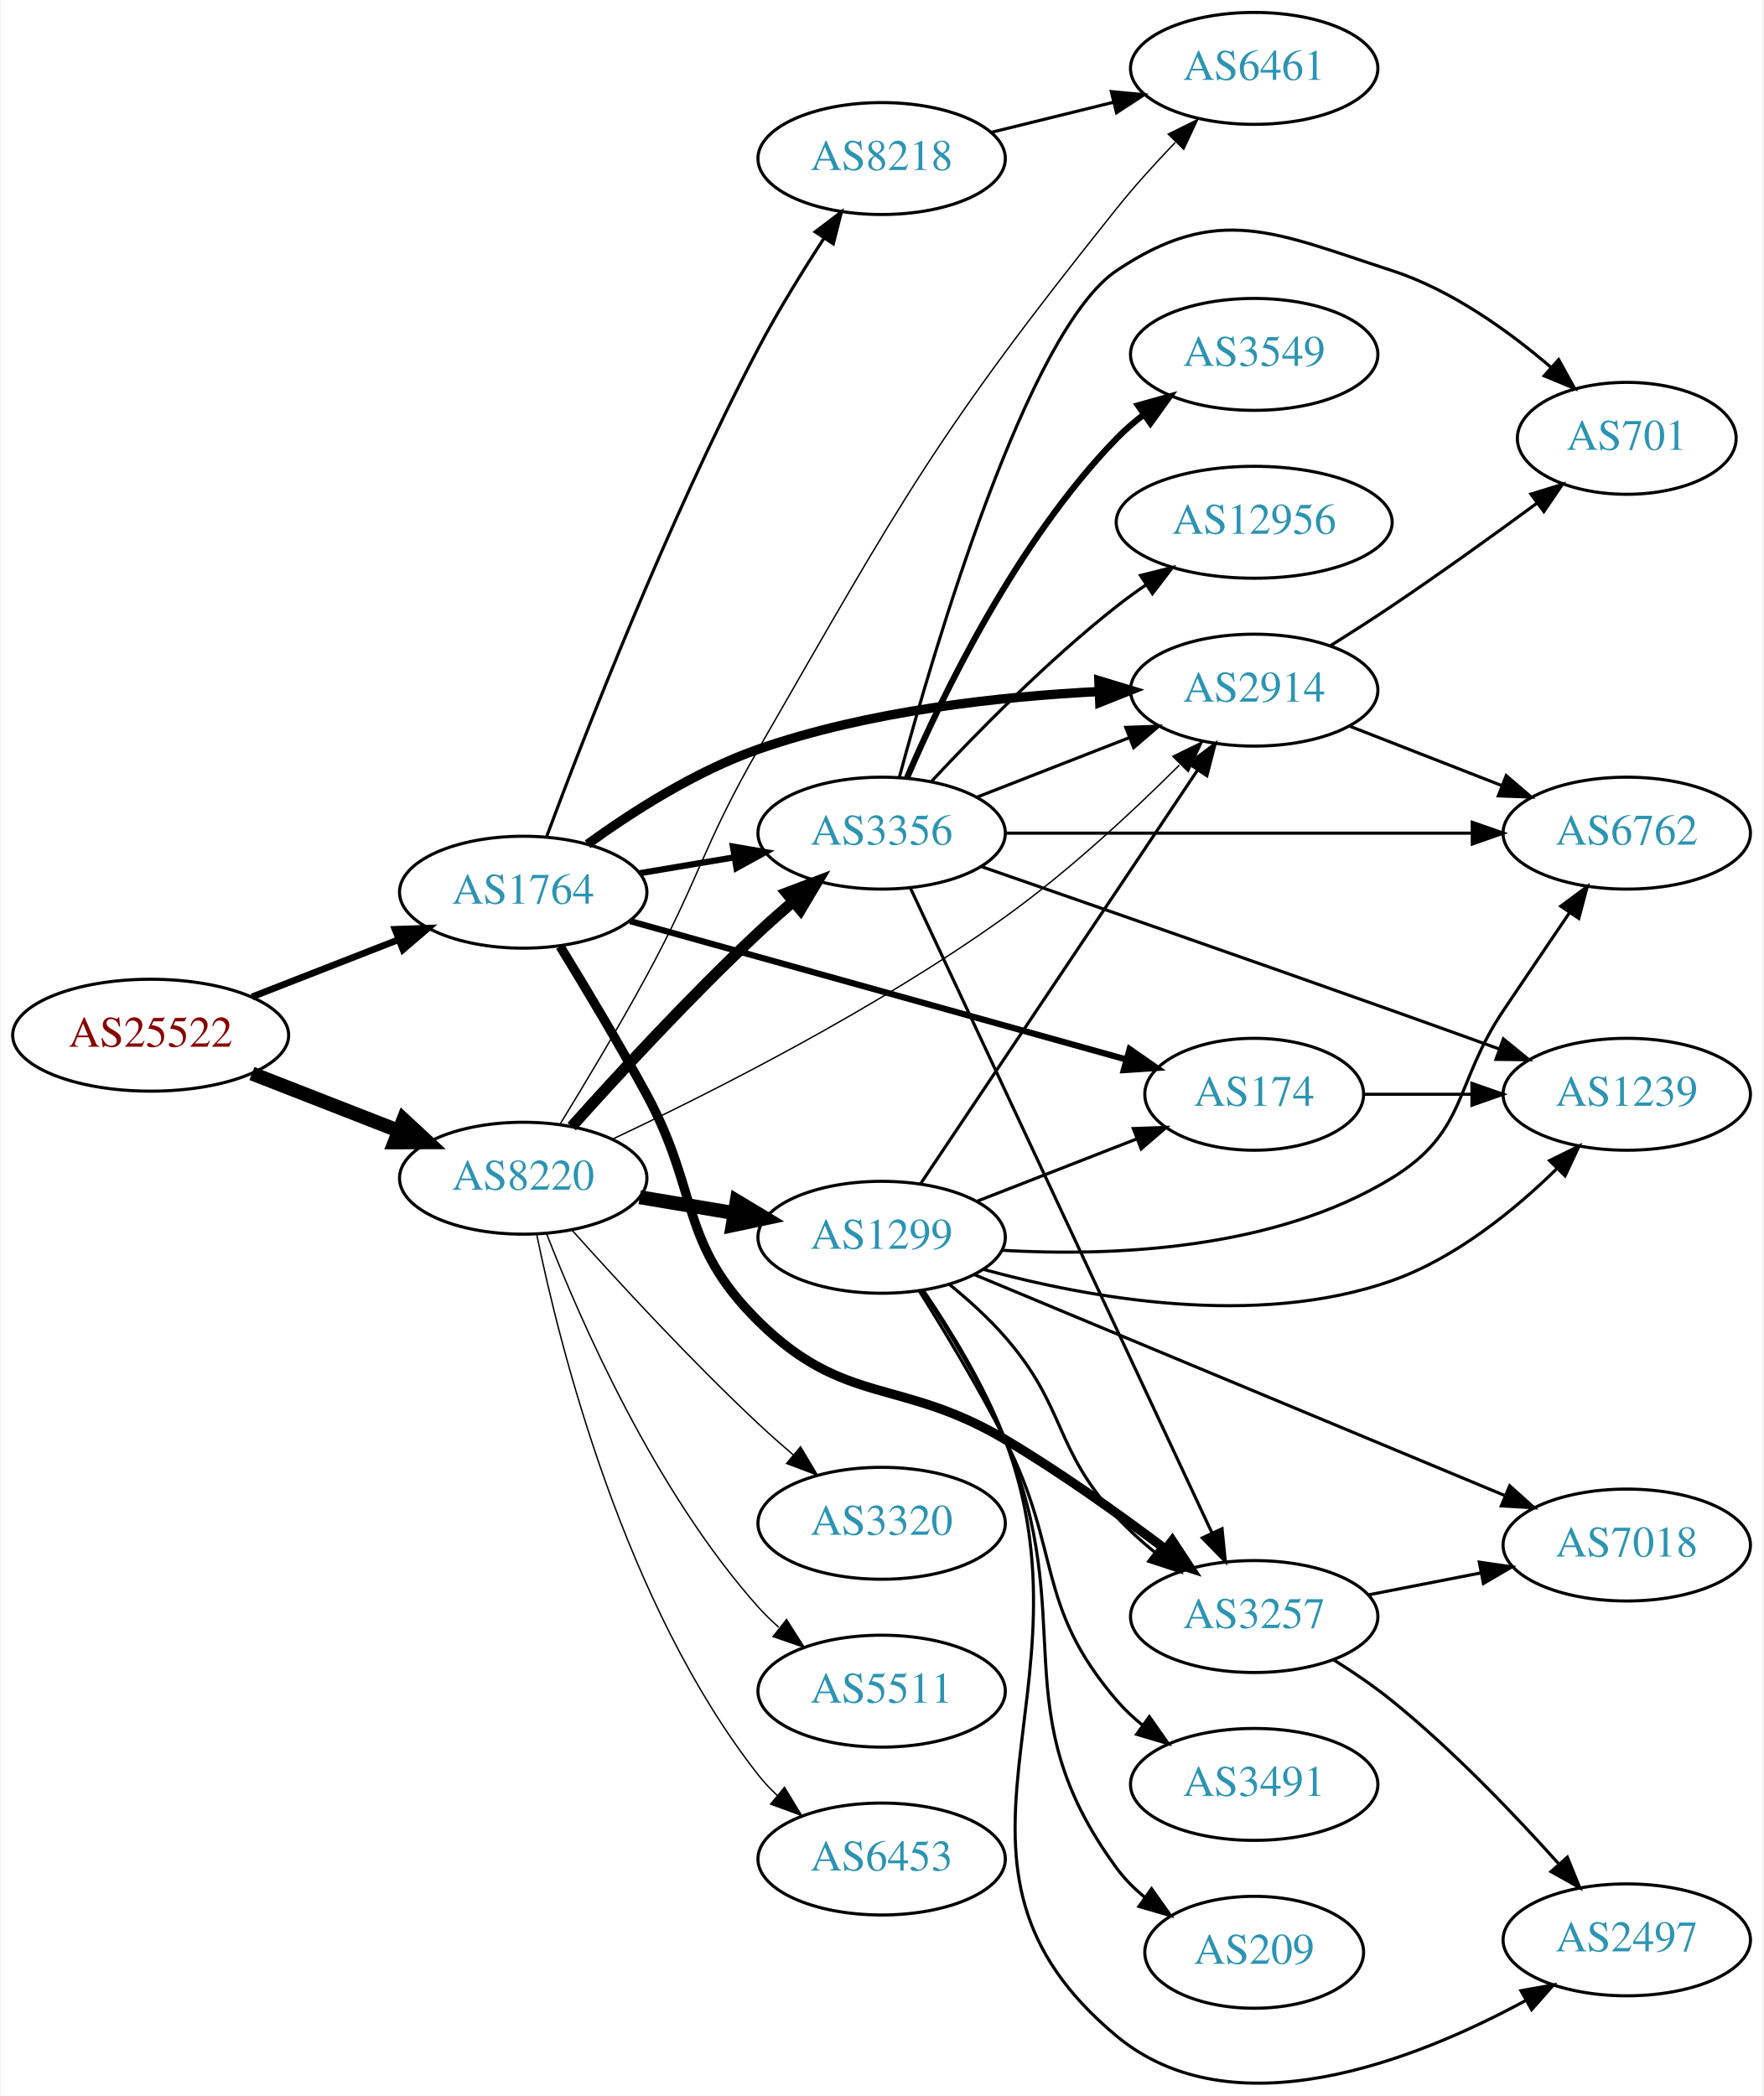
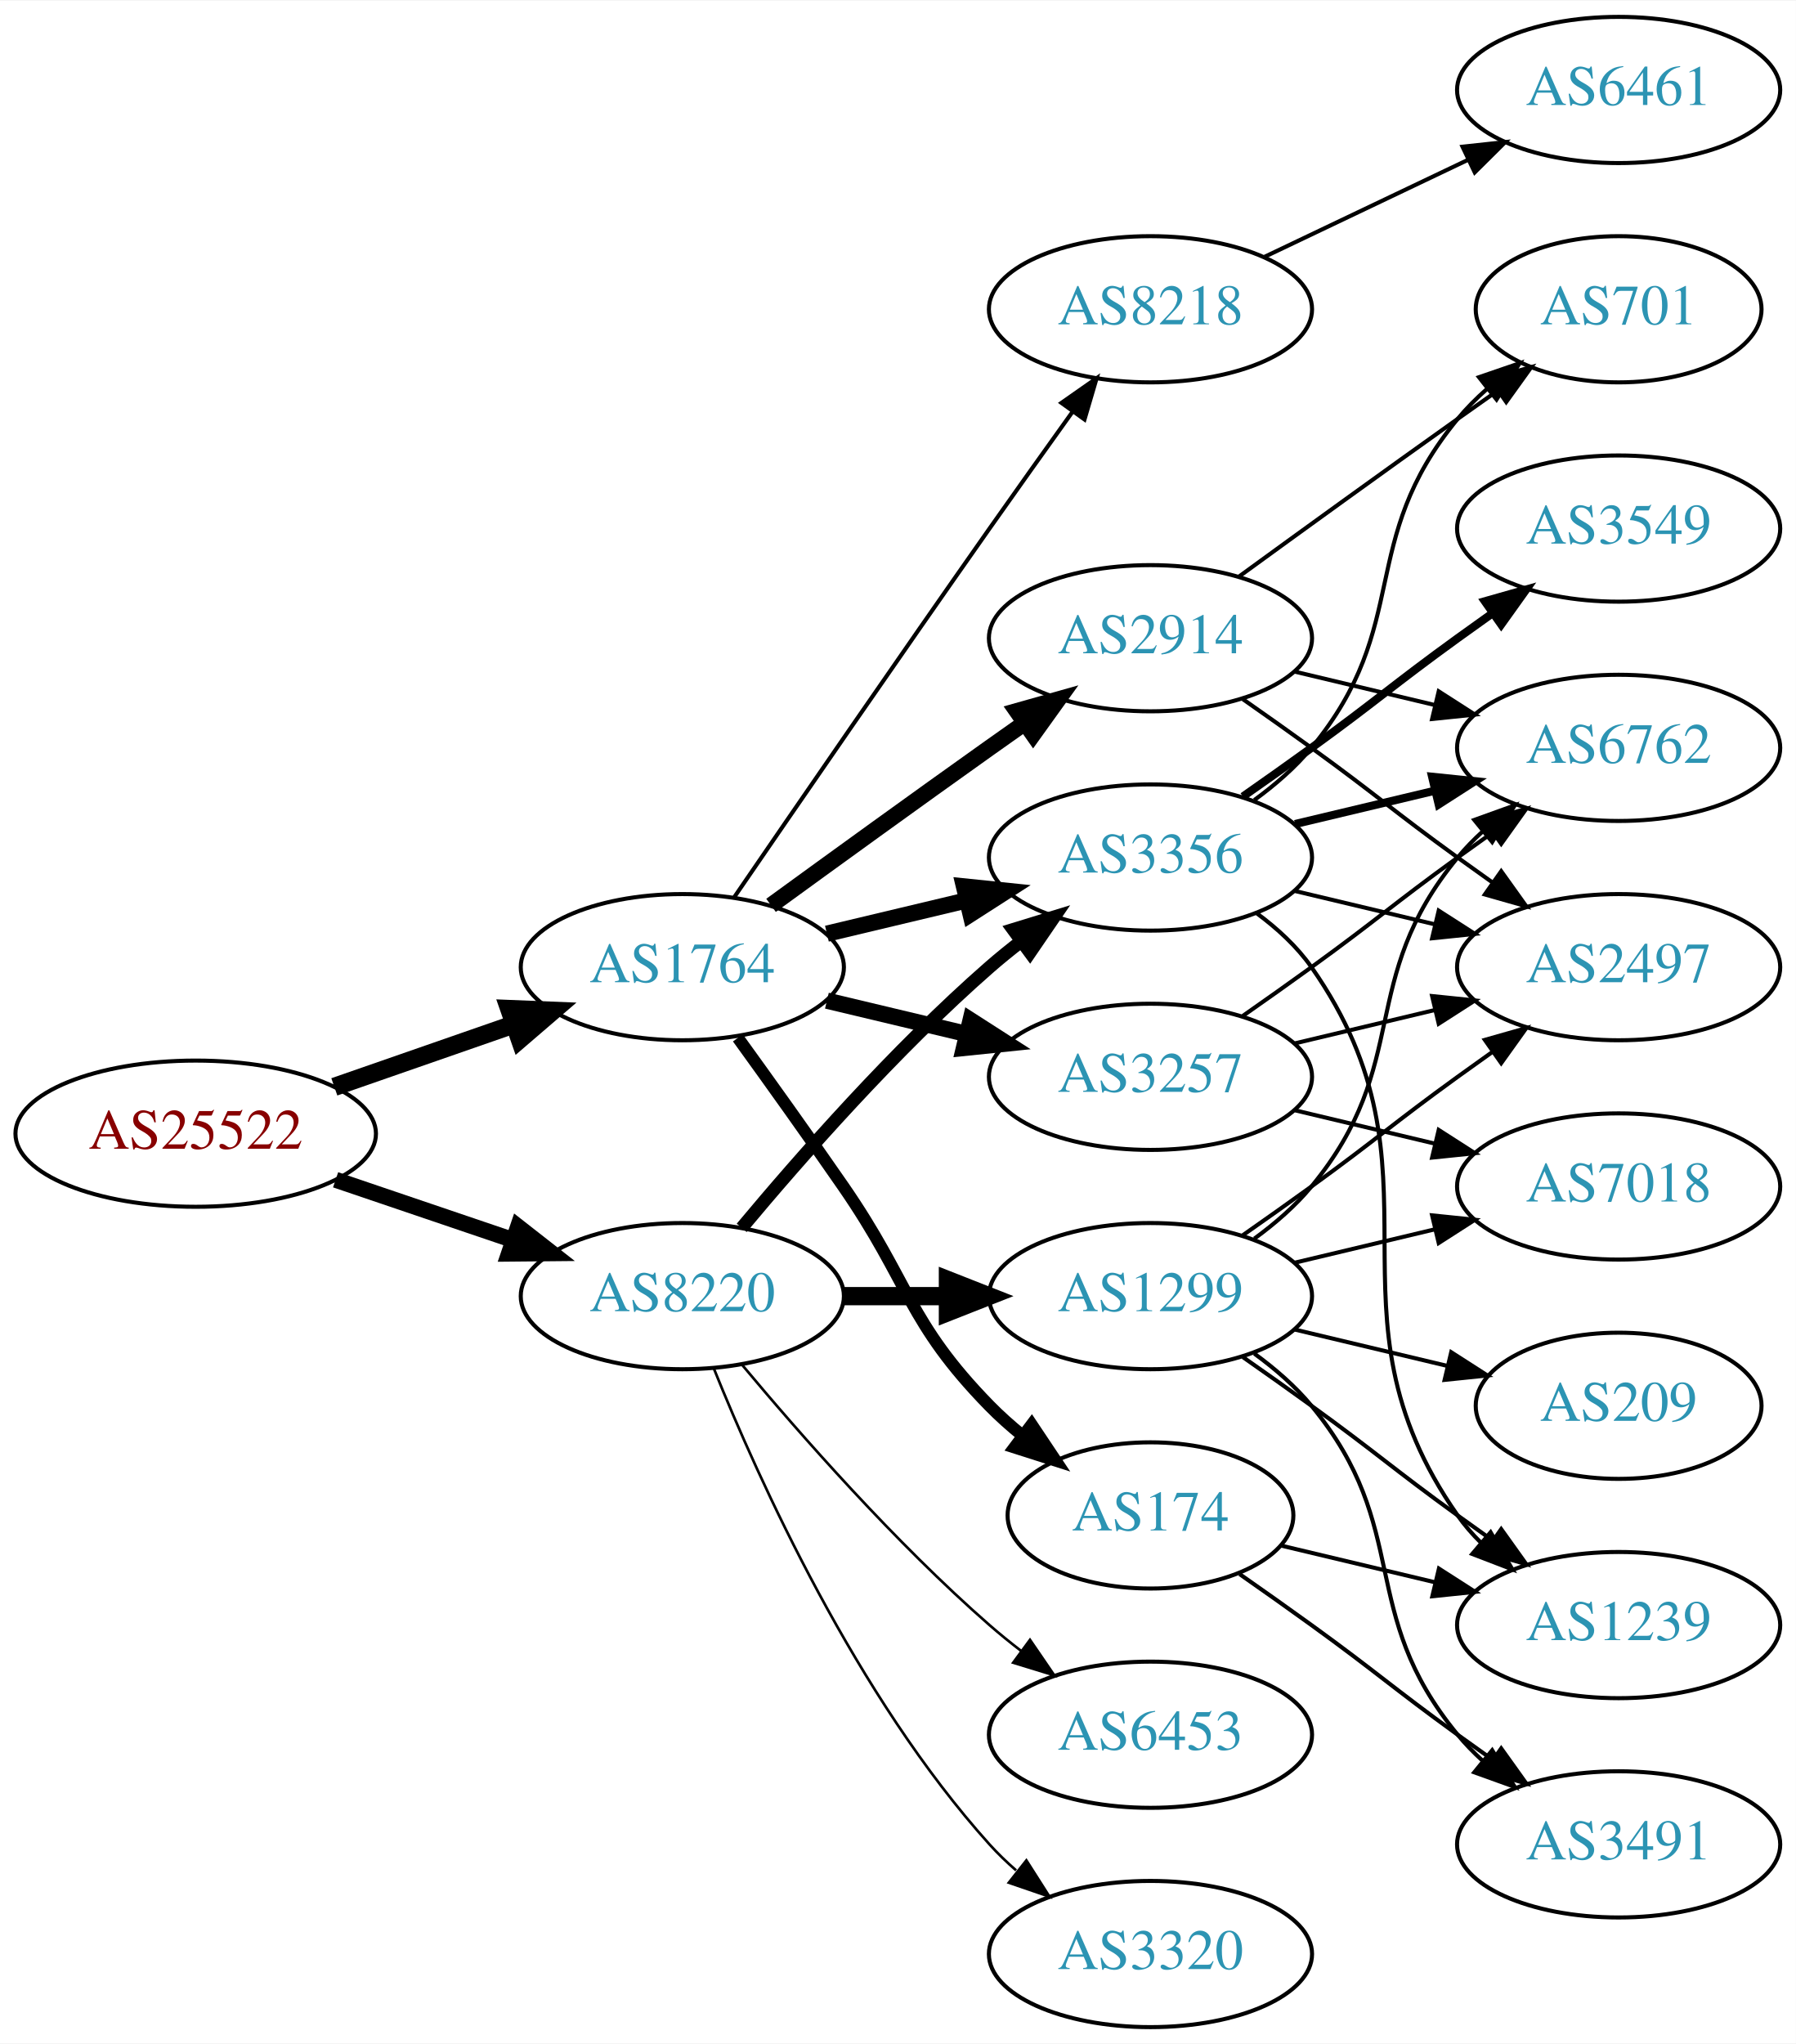
- <svg xmlns="http://www.w3.org/2000/svg" xmlns:xlink="http://www.w3.org/1999/xlink" width="567pt" height="674pt" viewBox="0.00 0.00 566.66 674.23">
-   <g id="graph0" class="graph" transform="scale(1 1) rotate(0) translate(4 670.235)">
-     <polygon fill="white" stroke="none" points="-4,4 -4,-670.235 562.663,-670.235 562.663,4 -4,4" />
+ <svg xmlns="http://www.w3.org/2000/svg" xmlns:xlink="http://www.w3.org/1999/xlink" width="442pt" height="503pt" viewBox="0.00 0.00 442.27 503.00">
+   <g id="graph0" class="graph" transform="scale(1 1) rotate(0) translate(4 499)">
+     <polygon fill="white" stroke="none" points="-4,4 -4,-499 438.271,-499 438.271,4 -4,4" />
    <g id="node1" class="node">
      <g id="a_node1">
        <a xlink:href="/asn/25522" xlink:title="AS25522 ~ Travelport Austria GmbH [AT]">
-           <ellipse fill="#ffffff" stroke="black" cx="44.196" cy="-337.235" rx="44.393" ry="18" />
-           <text text-anchor="middle" x="44.196" y="-333.535" font-family="Times,serif" font-size="14.00" fill="#880000">AS25522</text>
+           <ellipse fill="#ffffff" stroke="black" cx="44.196" cy="-220" rx="44.393" ry="18" />
+           <text text-anchor="middle" x="44.196" y="-216.3" font-family="Times,serif" font-size="14.00" fill="#880000">AS25522</text>
        </a>
      </g>
    </g>
    <g id="node2" class="node">
      <g id="a_node2">
        <a xlink:href="/asn/1764" xlink:title="AS1764 ~ NEXTLAYER-AS [AT]">
-           <ellipse fill="#ffffff" stroke="black" cx="164.039" cy="-383.235" rx="39.794" ry="18" />
-           <text text-anchor="middle" x="164.039" y="-379.535" font-family="Times,serif" font-size="14.00" fill="#2c94b3">AS1764</text>
+           <ellipse fill="#ffffff" stroke="black" cx="164.039" cy="-261" rx="39.794" ry="18" />
+           <text text-anchor="middle" x="164.039" y="-257.3" font-family="Times,serif" font-size="14.00" fill="#2c94b3">AS1764</text>
        </a>
      </g>
    </g>
    <g id="edge1" class="edge">
-       <path fill="none" stroke="black" stroke-width="2.152" d="M76.776,-349.562C91.205,-355.194 108.444,-361.924 123.706,-367.881" />
-       <polygon fill="black" stroke="black" stroke-width="2.152" points="122.811,-371.289 133.399,-371.665 125.357,-364.768 122.811,-371.289" />
+       <path fill="none" stroke="black" stroke-width="4.5" d="M78.335,-231.53C92.053,-236.302 108.092,-241.883 122.502,-246.896" />
+       <polygon fill="black" stroke="black" stroke-width="4.5" points="121.43,-250.692 132.168,-250.26 124.018,-243.255 121.43,-250.692" />
    </g>
    <g id="node3" class="node">
      <g id="a_node3">
        <a xlink:href="/asn/8220" xlink:title="AS8220 ~ COLT [GB]">
-           <ellipse fill="#ffffff" stroke="black" cx="164.039" cy="-291.235" rx="39.794" ry="18" />
-           <text text-anchor="middle" x="164.039" y="-287.535" font-family="Times,serif" font-size="14.00" fill="#2c94b3">AS8220</text>
+           <ellipse fill="#ffffff" stroke="black" cx="164.039" cy="-180" rx="39.794" ry="18" />
+           <text text-anchor="middle" x="164.039" y="-176.3" font-family="Times,serif" font-size="14.00" fill="#2c94b3">AS8220</text>
        </a>
      </g>
    </g>
    <g id="edge2" class="edge">
-       <path fill="none" stroke="black" stroke-width="4.5" d="M76.776,-324.908C91.205,-319.275 108.444,-312.546 123.706,-306.589" />
-       <polygon fill="black" stroke="black" stroke-width="4.5" points="125.516,-310.109 133.399,-302.805 122.652,-302.773 125.516,-310.109" />
+       <path fill="none" stroke="black" stroke-width="3.938" d="M78.65,-208.645C92.251,-204.028 108.093,-198.651 122.354,-193.81" />
+       <polygon fill="black" stroke="black" stroke-width="3.938" points="123.583,-197.089 131.928,-190.56 121.333,-190.46 123.583,-197.089" />
    </g>
    <g id="node4" class="node">
      <g id="a_node4">
        <a xlink:href="/asn/3257" xlink:title="AS3257 ~ GTT [DE]">
-           <ellipse fill="#ffffff" stroke="black" cx="399.174" cy="-150.235" rx="39.794" ry="18" />
-           <text text-anchor="middle" x="399.174" y="-146.535" font-family="Times,serif" font-size="14.00" fill="#2c94b3">AS3257</text>
+           <ellipse fill="#ffffff" stroke="black" cx="279.332" cy="-234" rx="39.794" ry="18" />
+           <text text-anchor="middle" x="279.332" y="-230.3" font-family="Times,serif" font-size="14.00" fill="#2c94b3">AS3257</text>
        </a>
      </g>
    </g>
    <g id="edge3" class="edge">
-       <path fill="none" stroke="black" stroke-width="3" d="M175.914,-365.793C183.874,-352.827 194.792,-334.62 203.685,-318.235 220.942,-286.441 213.962,-270.67 239.685,-245.235 267.473,-217.758 285.367,-227.172 318.978,-207.235 336.76,-196.687 355.587,-183.241 370.422,-172.058" />
-       <polygon fill="black" stroke="black" stroke-width="3" points="372.83,-174.623 378.656,-165.774 368.583,-169.058 372.83,-174.623" />
+       <path fill="none" stroke="black" stroke-width="4" d="M199.646,-252.752C210.517,-250.162 222.671,-247.265 234.114,-244.538" />
+       <polygon fill="black" stroke="black" stroke-width="4" points="235.02,-247.92 243.936,-242.197 233.397,-241.111 235.02,-247.92" />
    </g>
    <g id="node5" class="node">
      <g id="a_node5">
-         <a xlink:href="/asn/8218" xlink:title="AS8218 ~ legacy Neotelecoms [FR]">
-           <ellipse fill="#ffffff" stroke="black" cx="279.332" cy="-619.235" rx="39.794" ry="18" />
-           <text text-anchor="middle" x="279.332" y="-615.535" font-family="Times,serif" font-size="14.00" fill="#2c94b3">AS8218</text>
+         <a xlink:href="/asn/174" xlink:title="AS174 ~ Cogent Communications [US]">
+           <ellipse fill="#ffffff" stroke="black" cx="279.332" cy="-126" rx="35.194" ry="18" />
+           <text text-anchor="middle" x="279.332" y="-122.3" font-family="Times,serif" font-size="14.00" fill="#2c94b3">AS174</text>
        </a>
      </g>
    </g>
    <g id="edge4" class="edge">
-       <path fill="none" stroke="black" d="M171.542,-401.056C183.51,-433.194 210.485,-502.684 239.685,-558.235 245.974,-570.199 253.82,-582.905 260.797,-593.606" />
-       <polygon fill="black" stroke="black" points="257.958,-595.659 266.399,-602.063 263.794,-591.793 257.958,-595.659" />
+       <path fill="none" stroke="black" stroke-width="3" d="M177.718,-243.594C185.333,-233.063 195.166,-219.33 203.685,-207 220.081,-183.269 219.513,-173.617 239.685,-153 242.164,-150.466 244.911,-148.017 247.763,-145.696" />
+       <polygon fill="black" stroke="black" stroke-width="3" points="250.066,-148.343 255.949,-139.532 245.855,-142.752 250.066,-148.343" />
    </g>
    <g id="node6" class="node">
      <g id="a_node6">
-         <a xlink:href="/asn/2914" xlink:title="AS2914 ~ NTT America, Inc. [US]">
-           <ellipse fill="#ffffff" stroke="black" cx="399.174" cy="-448.235" rx="39.794" ry="18" />
-           <text text-anchor="middle" x="399.174" y="-444.535" font-family="Times,serif" font-size="14.00" fill="#2c94b3">AS2914</text>
+         <a xlink:href="/asn/8218" xlink:title="AS8218 ~ legacy Neotelecoms [FR]">
+           <ellipse fill="#ffffff" stroke="black" cx="279.332" cy="-423" rx="39.794" ry="18" />
+           <text text-anchor="middle" x="279.332" y="-419.3" font-family="Times,serif" font-size="14.00" fill="#2c94b3">AS8218</text>
        </a>
      </g>
    </g>
    <g id="edge5" class="edge">
-       <path fill="none" stroke="black" stroke-width="3" d="M184.735,-398.684C199.126,-409.113 219.564,-422.212 239.685,-429.235 275.099,-441.595 317.37,-446.196 349.347,-447.788" />
-       <polygon fill="black" stroke="black" stroke-width="3" points="349.208,-451.285 359.345,-448.205 349.5,-444.291 349.208,-451.285" />
+       <path fill="none" stroke="black" d="M176.846,-278.269C191.489,-299.642 217.262,-337.12 239.685,-369 246.32,-378.433 253.67,-388.739 260.164,-397.795" />
+       <polygon fill="black" stroke="black" points="257.399,-399.946 266.076,-406.026 263.085,-395.862 257.399,-399.946" />
    </g>
    <g id="node7" class="node">
      <g id="a_node7">
        <a xlink:href="/asn/3356" xlink:title="AS3356 ~ Level 3 Parent, LLC [US]">
-           <ellipse fill="#ffffff" stroke="black" cx="279.332" cy="-402.235" rx="39.794" ry="18" />
-           <text text-anchor="middle" x="279.332" y="-398.535" font-family="Times,serif" font-size="14.00" fill="#2c94b3">AS3356</text>
+           <ellipse fill="#ffffff" stroke="black" cx="279.332" cy="-288" rx="39.794" ry="18" />
+           <text text-anchor="middle" x="279.332" y="-284.3" font-family="Times,serif" font-size="14.00" fill="#2c94b3">AS3356</text>
        </a>
      </g>
    </g>
    <g id="edge6" class="edge">
-       <path fill="none" stroke="black" stroke-width="2" d="M201.509,-389.351C211.212,-390.978 221.823,-392.758 231.978,-394.461" />
-       <polygon fill="black" stroke="black" stroke-width="2" points="231.489,-397.928 241.93,-396.13 232.646,-391.024 231.489,-397.928" />
+       <path fill="none" stroke="black" stroke-width="4" d="M199.646,-269.248C210.517,-271.838 222.671,-274.735 234.114,-277.462" />
+       <polygon fill="black" stroke="black" stroke-width="4" points="233.397,-280.889 243.936,-279.803 235.02,-274.08 233.397,-280.889" />
    </g>
    <g id="node8" class="node">
      <g id="a_node8">
-         <a xlink:href="/asn/174" xlink:title="AS174 ~ Cogent Communications [US]">
-           <ellipse fill="#ffffff" stroke="black" cx="399.174" cy="-318.235" rx="35.194" ry="18" />
-           <text text-anchor="middle" x="399.174" y="-314.535" font-family="Times,serif" font-size="14.00" fill="#2c94b3">AS174</text>
+         <a xlink:href="/asn/2914" xlink:title="AS2914 ~ NTT America, Inc. [US]">
+           <ellipse fill="#ffffff" stroke="black" cx="279.332" cy="-342" rx="39.794" ry="18" />
+           <text text-anchor="middle" x="279.332" y="-338.3" font-family="Times,serif" font-size="14.00" fill="#2c94b3">AS2914</text>
        </a>
      </g>
    </g>
    <g id="edge7" class="edge">
-       <path fill="none" stroke="black" stroke-width="2" d="M198.441,-373.922C240.581,-362.173 312.975,-341.989 358.064,-329.418" />
-       <polygon fill="black" stroke="black" stroke-width="2" points="359.108,-332.76 367.8,-326.703 357.228,-326.018 359.108,-332.76" />
-     </g>
-     <g id="edge21" class="edge">
-       <path fill="none" stroke="black" stroke-width="0.45" d="M192.652,-303.756C224.423,-318.727 277.536,-345.517 318.978,-375.235 339.294,-389.804 359.991,-409.066 375.129,-424.145" />
-       <polygon fill="black" stroke="black" stroke-width="0.45" points="372.986,-426.956 382.507,-431.603 377.962,-422.032 372.986,-426.956" />
-     </g>
-     <g id="edge24" class="edge">
-       <path fill="none" stroke="black" stroke-width="3.6" d="M179.636,-307.832C194.295,-324.218 217.787,-349.726 239.685,-370.235 243.234,-373.558 247.072,-376.954 250.905,-380.232" />
-       <polygon fill="black" stroke="black" stroke-width="3.6" points="248.756,-382.998 258.67,-386.734 253.25,-377.631 248.756,-382.998" />
-     </g>
-     <g id="node11" class="node">
-       <g id="a_node11">
-         <a xlink:href="/asn/6461" xlink:title="AS6461 ~ Zayo Bandwidth [US]">
-           <ellipse fill="#ffffff" stroke="black" cx="399.174" cy="-648.235" rx="39.794" ry="18" />
-           <text text-anchor="middle" x="399.174" y="-644.535" font-family="Times,serif" font-size="14.00" fill="#2c94b3">AS6461</text>
-         </a>
-       </g>
-     </g>
-     <g id="edge26" class="edge">
-       <path fill="none" stroke="black" stroke-width="0.45" d="M175.914,-308.677C183.874,-321.643 194.792,-339.85 203.685,-356.235 220.942,-388.029 221.658,-397.871 239.685,-429.235 285.915,-509.665 297.002,-530.813 354.978,-603.235 360.718,-610.405 367.396,-617.763 373.76,-624.398" />
-       <polygon fill="black" stroke="black" stroke-width="0.45" points="371.514,-627.107 381.012,-631.8 376.514,-622.208 371.514,-627.107" />
+       <path fill="none" stroke="black" stroke-width="4" d="M185.887,-276.222C200.821,-287.091 221.435,-302.025 239.685,-315 242.506,-317.005 245.449,-319.085 248.397,-321.159" />
+       <polygon fill="black" stroke="black" stroke-width="4" points="246.424,-324.05 256.621,-326.926 250.443,-318.319 246.424,-324.05" />
+     </g>
+     <g id="edge22" class="edge">
+       <path fill="none" stroke="black" stroke-width="3.214" d="M178.669,-196.817C192.951,-213.929 216.498,-240.745 239.685,-261 242.151,-263.154 244.789,-265.294 247.487,-267.372" />
+       <polygon fill="black" stroke="black" stroke-width="3.214" points="245.512,-270.264 255.641,-273.37 249.66,-264.625 245.512,-270.264" />
    </g>
    <g id="node17" class="node">
      <g id="a_node17">
-         <a xlink:href="/asn/5511" xlink:title="AS5511 ~ Orange S.A. [FR]">
-           <ellipse fill="#ffffff" stroke="black" cx="279.332" cy="-126.235" rx="39.794" ry="18" />
-           <text text-anchor="middle" x="279.332" y="-122.535" font-family="Times,serif" font-size="14.00" fill="#2c94b3">AS5511</text>
-         </a>
-       </g>
-     </g>
-     <g id="edge22" class="edge">
-       <path fill="none" stroke="black" stroke-width="0.45" d="M171.514,-273.502C182.356,-245.564 206.321,-190.636 239.685,-153.235 241.677,-151.002 243.889,-148.856 246.216,-146.818" />
-       <polygon fill="black" stroke="black" stroke-width="0.45" points="248.748,-149.278 254.426,-140.333 244.409,-143.785 248.748,-149.278" />
+         <a xlink:href="/asn/1299" xlink:title="AS1299 ~ Telia Carrier [EU]">
+           <ellipse fill="#ffffff" stroke="black" cx="279.332" cy="-180" rx="39.794" ry="18" />
+           <text text-anchor="middle" x="279.332" y="-176.3" font-family="Times,serif" font-size="14.00" fill="#2c94b3">AS1299</text>
+         </a>
+       </g>
+     </g>
+     <g id="edge23" class="edge">
+       <path fill="none" stroke="black" stroke-width="4.5" d="M203.711,-180C211.914,-180 220.678,-180 229.21,-180" />
+       <polygon fill="black" stroke="black" stroke-width="4.5" points="229.449,-183.938 239.449,-180 229.449,-176.063 229.449,-183.938" />
    </g>
    <g id="node18" class="node">
      <g id="a_node18">
        <a xlink:href="/asn/6453" xlink:title="AS6453 ~ TATA COMMUNICATIONS (AMERICA) INC [US]">
-           <ellipse fill="#ffffff" stroke="black" cx="279.332" cy="-72.235" rx="39.794" ry="18" />
-           <text text-anchor="middle" x="279.332" y="-68.535" font-family="Times,serif" font-size="14.00" fill="#2c94b3">AS6453</text>
-         </a>
-       </g>
-     </g>
-     <g id="edge23" class="edge">
-       <path fill="none" stroke="black" stroke-width="0.45" d="M168.395,-273.067C175.843,-236.771 196.603,-154.076 239.685,-99.235 241.486,-96.942 243.535,-94.764 245.727,-92.714" />
-       <polygon fill="black" stroke="black" stroke-width="0.45" points="248.081,-95.31 253.58,-86.254 243.634,-89.904 248.081,-95.31" />
+           <ellipse fill="#ffffff" stroke="black" cx="279.332" cy="-72" rx="39.794" ry="18" />
+           <text text-anchor="middle" x="279.332" y="-68.3" font-family="Times,serif" font-size="14.00" fill="#2c94b3">AS6453</text>
+         </a>
+       </g>
+     </g>
+     <g id="edge24" class="edge">
+       <path fill="none" stroke="black" stroke-width="0.643" d="M178.669,-163.183C192.951,-146.071 216.498,-119.255 239.685,-99 242.151,-96.846 244.789,-94.706 247.487,-92.628" />
+       <polygon fill="black" stroke="black" stroke-width="0.643" points="249.66,-95.375 255.641,-86.63 245.512,-89.736 249.66,-95.375" />
    </g>
    <g id="node19" class="node">
      <g id="a_node19">
-         <a xlink:href="/asn/1299" xlink:title="AS1299 ~ Telia Carrier [EU]">
-           <ellipse fill="#ffffff" stroke="black" cx="279.332" cy="-272.235" rx="39.794" ry="18" />
-           <text text-anchor="middle" x="279.332" y="-268.535" font-family="Times,serif" font-size="14.00" fill="#2c94b3">AS1299</text>
+         <a xlink:href="/asn/3320" xlink:title="AS3320 ~ DTAG [DE]">
+           <ellipse fill="#ffffff" stroke="black" cx="279.332" cy="-18" rx="39.794" ry="18" />
+           <text text-anchor="middle" x="279.332" y="-14.3" font-family="Times,serif" font-size="14.00" fill="#2c94b3">AS3320</text>
        </a>
      </g>
    </g>
    <g id="edge25" class="edge">
-       <path fill="none" stroke="black" stroke-width="4.5" d="M201.509,-285.119C211.212,-283.491 221.823,-281.712 231.978,-280.009" />
-       <polygon fill="black" stroke="black" stroke-width="4.5" points="232.719,-283.877 241.93,-278.34 231.416,-276.111 232.719,-283.877" />
+       <path fill="none" stroke="black" stroke-width="0.643" d="M171.786,-162.213C182.837,-134.757 206.891,-81.422 239.685,-45 241.688,-42.776 243.906,-40.637 246.239,-38.603" />
+       <polygon fill="black" stroke="black" stroke-width="0.643" points="248.769,-41.065 254.458,-32.127 244.437,-35.567 248.769,-41.065" />
+     </g>
+     <g id="node9" class="node">
+       <g id="a_node9">
+         <a xlink:href="/asn/6762" xlink:title="AS6762 ~ TELECOM ITALIA SPARKLE S.p.A. [IT]">
+           <ellipse fill="#ffffff" stroke="black" cx="394.625" cy="-315" rx="39.794" ry="18" />
+           <text text-anchor="middle" x="394.625" y="-311.3" font-family="Times,serif" font-size="14.00" fill="#2c94b3">AS6762</text>
+         </a>
+       </g>
+     </g>
+     <g id="edge8" class="edge">
+       <path fill="none" stroke="black" d="M302.089,-249.009C307.623,-252.879 313.542,-257.064 318.978,-261 335.178,-272.729 338.778,-276.271 354.978,-288 357.781,-290.029 360.712,-292.125 363.653,-294.21" />
+       <polygon fill="black" stroke="black" points="361.675,-297.097 371.868,-299.991 365.704,-291.373 361.675,-297.097" />
+     </g>
+     <g id="node10" class="node">
+       <g id="a_node10">
+         <a xlink:href="/asn/2497" xlink:title="AS2497 ~ Internet Initiative Japan Inc. [JP]">
+           <ellipse fill="#ffffff" stroke="black" cx="394.625" cy="-261" rx="39.794" ry="18" />
+           <text text-anchor="middle" x="394.625" y="-257.3" font-family="Times,serif" font-size="14.00" fill="#2c94b3">AS2497</text>
+         </a>
+       </g>
+     </g>
+     <g id="edge9" class="edge">
+       <path fill="none" stroke="black" d="M314.939,-242.248C325.81,-244.838 337.964,-247.735 349.407,-250.462" />
+       <polygon fill="black" stroke="black" points="348.69,-253.889 359.229,-252.803 350.313,-247.08 348.69,-253.889" />
+     </g>
+     <g id="node11" class="node">
+       <g id="a_node11">
+         <a xlink:href="/asn/7018" xlink:title="AS7018 ~ AT&amp;T Services, Inc. [US]">
+           <ellipse fill="#ffffff" stroke="black" cx="394.625" cy="-207" rx="39.794" ry="18" />
+           <text text-anchor="middle" x="394.625" y="-203.3" font-family="Times,serif" font-size="14.00" fill="#2c94b3">AS7018</text>
+         </a>
+       </g>
+     </g>
+     <g id="edge10" class="edge">
+       <path fill="none" stroke="black" d="M314.939,-225.752C325.81,-223.162 337.964,-220.265 349.407,-217.538" />
+       <polygon fill="black" stroke="black" points="350.313,-220.92 359.229,-215.197 348.69,-214.111 350.313,-220.92" />
+     </g>
+     <g id="node15" class="node">
+       <g id="a_node15">
+         <a xlink:href="/asn/1239" xlink:title="AS1239 ~ Sprint [US]">
+           <ellipse fill="#ffffff" stroke="black" cx="394.625" cy="-99" rx="39.794" ry="18" />
+           <text text-anchor="middle" x="394.625" y="-95.3" font-family="Times,serif" font-size="14.00" fill="#2c94b3">AS1239</text>
+         </a>
+       </g>
+     </g>
+     <g id="edge17" class="edge">
+       <path fill="none" stroke="black" d="M311.589,-118.551C323.269,-115.767 336.765,-112.551 349.394,-109.541" />
+       <polygon fill="black" stroke="black" points="350.37,-112.907 359.286,-107.184 348.747,-106.097 350.37,-112.907" />
+     </g>
+     <g id="node16" class="node">
+       <g id="a_node16">
+         <a xlink:href="/asn/3491" xlink:title="AS3491 ~ PCCW Global, Inc. [US]">
+           <ellipse fill="#ffffff" stroke="black" cx="394.625" cy="-45" rx="39.794" ry="18" />
+           <text text-anchor="middle" x="394.625" y="-41.3" font-family="Times,serif" font-size="14.00" fill="#2c94b3">AS3491</text>
+         </a>
+       </g>
+     </g>
+     <g id="edge18" class="edge">
+       <path fill="none" stroke="black" d="M301.282,-111.555C307.044,-107.529 313.277,-103.128 318.978,-99 335.178,-87.271 338.778,-83.729 354.978,-72 357.781,-69.971 360.712,-67.875 363.653,-65.79" />
+       <polygon fill="black" stroke="black" points="365.704,-68.627 371.868,-60.009 361.675,-62.903 365.704,-68.627" />
+     </g>
+     <g id="node12" class="node">
+       <g id="a_node12">
+         <a xlink:href="/asn/6461" xlink:title="AS6461 ~ Zayo Bandwidth [US]">
+           <ellipse fill="#ffffff" stroke="black" cx="394.625" cy="-477" rx="39.794" ry="18" />
+           <text text-anchor="middle" x="394.625" y="-473.3" font-family="Times,serif" font-size="14.00" fill="#2c94b3">AS6461</text>
+         </a>
+       </g>
+     </g>
+     <g id="edge11" class="edge">
+       <path fill="none" stroke="black" d="M307.468,-435.934C322.462,-443.081 341.283,-452.052 357.506,-459.785" />
+       <polygon fill="black" stroke="black" points="356.177,-463.028 366.71,-464.171 359.188,-456.709 356.177,-463.028" />
+     </g>
+     <g id="edge12" class="edge">
+       <path fill="none" stroke="black" stroke-width="2" d="M314.939,-296.248C325.81,-298.838 337.964,-301.735 349.407,-304.462" />
+       <polygon fill="black" stroke="black" stroke-width="2" points="348.69,-307.889 359.229,-306.803 350.313,-301.08 348.69,-307.889" />
+     </g>
+     <g id="edge13" class="edge">
+       <path fill="none" stroke="black" d="M314.939,-279.752C325.81,-277.162 337.964,-274.265 349.407,-271.538" />
+       <polygon fill="black" stroke="black" points="350.313,-274.92 359.229,-269.197 348.69,-268.111 350.313,-274.92" />
+     </g>
+     <g id="node13" class="node">
+       <g id="a_node13">
+         <a xlink:href="/asn/3549" xlink:title="AS3549 ~ Level 3 Parent, LLC [US]">
+           <ellipse fill="#ffffff" stroke="black" cx="394.625" cy="-369" rx="39.794" ry="18" />
+           <text text-anchor="middle" x="394.625" y="-365.3" font-family="Times,serif" font-size="14.00" fill="#2c94b3">AS3549</text>
+         </a>
+       </g>
+     </g>
+     <g id="edge14" class="edge">
+       <path fill="none" stroke="black" stroke-width="2" d="M302.089,-303.009C307.623,-306.879 313.542,-311.064 318.978,-315 335.178,-326.729 338.778,-330.271 354.978,-342 357.781,-344.029 360.712,-346.125 363.653,-348.21" />
+       <polygon fill="black" stroke="black" stroke-width="2" points="361.675,-351.097 371.868,-353.991 365.704,-345.373 361.675,-351.097" />
+     </g>
+     <g id="node14" class="node">
+       <g id="a_node14">
+         <a xlink:href="/asn/701" xlink:title="AS701 ~ UUNET [US]">
+           <ellipse fill="#ffffff" stroke="black" cx="394.625" cy="-423" rx="35.194" ry="18" />
+           <text text-anchor="middle" x="394.625" y="-419.3" font-family="Times,serif" font-size="14.00" fill="#2c94b3">AS701</text>
+         </a>
+       </g>
+     </g>
+     <g id="edge15" class="edge">
+       <path fill="none" stroke="black" d="M304.912,-302.156C310.007,-305.872 315.02,-310.201 318.978,-315 344.043,-345.394 329.913,-365.606 354.978,-396 357.113,-398.589 359.556,-401.041 362.152,-403.334" />
+       <polygon fill="black" stroke="black" points="360.229,-406.275 370.251,-409.712 364.56,-400.775 360.229,-406.275" />
+     </g>
+     <g id="edge16" class="edge">
+       <path fill="none" stroke="black" d="M305.491,-274.284C310.555,-270.545 315.411,-266.096 318.978,-261 354.592,-210.131 319.365,-176.869 354.978,-126 356.65,-123.611 358.606,-121.365 360.733,-119.267" />
+       <polygon fill="black" stroke="black" points="363.097,-121.851 368.465,-112.716 358.573,-116.51 363.097,-121.851" />
+     </g>
+     <g id="edge20" class="edge">
+       <path fill="none" stroke="black" d="M314.939,-333.752C325.81,-331.162 337.964,-328.265 349.407,-325.538" />
+       <polygon fill="black" stroke="black" points="350.313,-328.92 359.229,-323.197 348.69,-322.111 350.313,-328.92" />
+     </g>
+     <g id="edge19" class="edge">
+       <path fill="none" stroke="black" d="M302.089,-326.991C307.623,-323.121 313.542,-318.936 318.978,-315 335.178,-303.271 338.778,-299.729 354.978,-288 357.781,-285.971 360.712,-283.875 363.653,-281.79" />
+       <polygon fill="black" stroke="black" points="365.704,-284.627 371.868,-276.009 361.675,-278.903 365.704,-284.627" />
+     </g>
+     <g id="edge21" class="edge">
+       <path fill="none" stroke="black" d="M301.18,-357.222C316.114,-368.091 336.727,-383.025 354.978,-396 358.188,-398.282 361.557,-400.661 364.912,-403.018" />
+       <polygon fill="black" stroke="black" points="362.924,-405.899 373.123,-408.77 366.94,-400.166 362.924,-405.899" />
+     </g>
+     <g id="edge29" class="edge">
+       <path fill="none" stroke="black" d="M304.912,-194.156C310.007,-197.872 315.02,-202.201 318.978,-207 344.043,-237.394 329.913,-257.606 354.978,-288 356.833,-290.25 358.92,-292.396 361.139,-294.424" />
+       <polygon fill="black" stroke="black" points="359.075,-297.256 369.044,-300.844 363.488,-291.823 359.075,-297.256" />
+     </g>
+     <g id="edge31" class="edge">
+       <path fill="none" stroke="black" d="M302.089,-195.009C307.623,-198.879 313.542,-203.064 318.978,-207 335.178,-218.729 338.778,-222.271 354.978,-234 357.781,-236.029 360.712,-238.125 363.653,-240.21" />
+       <polygon fill="black" stroke="black" points="361.675,-243.097 371.868,-245.991 365.704,-237.373 361.675,-243.097" />
+     </g>
+     <g id="edge27" class="edge">
+       <path fill="none" stroke="black" d="M314.939,-188.248C325.81,-190.838 337.964,-193.735 349.407,-196.462" />
+       <polygon fill="black" stroke="black" points="348.69,-199.889 359.229,-198.803 350.313,-193.08 348.69,-199.889" />
+     </g>
+     <g id="edge28" class="edge">
+       <path fill="none" stroke="black" d="M302.089,-164.991C307.623,-161.121 313.542,-156.936 318.978,-153 335.178,-141.271 338.778,-137.729 354.978,-126 357.781,-123.971 360.712,-121.875 363.653,-119.79" />
+       <polygon fill="black" stroke="black" points="365.704,-122.627 371.868,-114.009 361.675,-116.903 365.704,-122.627" />
+     </g>
+     <g id="edge26" class="edge">
+       <path fill="none" stroke="black" d="M304.912,-165.844C310.007,-162.128 315.02,-157.799 318.978,-153 344.043,-122.606 329.913,-102.394 354.978,-72 356.833,-69.751 358.92,-67.604 361.139,-65.576" />
+       <polygon fill="black" stroke="black" points="363.488,-68.177 369.044,-59.156 359.075,-62.744 363.488,-68.177" />
    </g>
    <g id="node20" class="node">
      <g id="a_node20">
-         <a xlink:href="/asn/3320" xlink:title="AS3320 ~ DTAG [DE]">
-           <ellipse fill="#ffffff" stroke="black" cx="279.332" cy="-180.235" rx="39.794" ry="18" />
-           <text text-anchor="middle" x="279.332" y="-176.535" font-family="Times,serif" font-size="14.00" fill="#2c94b3">AS3320</text>
-         </a>
-       </g>
-     </g>
-     <g id="edge27" class="edge">
-       <path fill="none" stroke="black" stroke-width="0.45" d="M179.636,-274.637C194.295,-258.252 217.787,-232.744 239.685,-212.235 243.234,-208.911 247.072,-205.516 250.905,-202.238" />
-       <polygon fill="black" stroke="black" stroke-width="0.45" points="253.25,-204.839 258.67,-195.736 248.756,-199.472 253.25,-204.839" />
-     </g>
-     <g id="node9" class="node">
-       <g id="a_node9">
-         <a xlink:href="/asn/2497" xlink:title="AS2497 ~ Internet Initiative Japan Inc. [JP]">
-           <ellipse fill="#ffffff" stroke="black" cx="519.017" cy="-46.235" rx="39.794" ry="18" />
-           <text text-anchor="middle" x="519.017" y="-42.535" font-family="Times,serif" font-size="14.00" fill="#2c94b3">AS2497</text>
-         </a>
-       </g>
-     </g>
-     <g id="edge8" class="edge">
-       <path fill="none" stroke="black" d="M424.646,-136.372C430.956,-132.417 437.593,-127.905 443.37,-123.235 462.976,-107.388 482.724,-86.764 496.979,-70.85" />
-       <polygon fill="black" stroke="black" points="499.909,-72.82 503.903,-63.007 494.661,-68.187 499.909,-72.82" />
-     </g>
-     <g id="node10" class="node">
-       <g id="a_node10">
-         <a xlink:href="/asn/7018" xlink:title="AS7018 ~ AT&amp;T Services, Inc. [US]">
-           <ellipse fill="#ffffff" stroke="black" cx="519.017" cy="-173.235" rx="39.794" ry="18" />
-           <text text-anchor="middle" x="519.017" y="-169.535" font-family="Times,serif" font-size="14.00" fill="#2c94b3">AS7018</text>
-         </a>
-       </g>
-     </g>
-     <g id="edge9" class="edge">
-       <path fill="none" stroke="black" d="M435.851,-157.198C447.282,-159.429 460.104,-161.932 472.158,-164.284" />
-       <polygon fill="black" stroke="black" points="471.57,-167.736 482.055,-166.216 472.911,-160.865 471.57,-167.736" />
-     </g>
-     <g id="edge10" class="edge">
-       <path fill="none" stroke="black" d="M314.417,-627.623C326.767,-630.662 340.899,-634.14 353.993,-637.362" />
-       <polygon fill="black" stroke="black" points="353.211,-640.774 363.758,-639.765 354.884,-633.977 353.211,-640.774" />
-     </g>
-     <g id="node12" class="node">
-       <g id="a_node12">
-         <a xlink:href="/asn/6762" xlink:title="AS6762 ~ TELECOM ITALIA SPARKLE S.p.A. [IT]">
-           <ellipse fill="#ffffff" stroke="black" cx="519.017" cy="-402.235" rx="39.794" ry="18" />
-           <text text-anchor="middle" x="519.017" y="-398.535" font-family="Times,serif" font-size="14.00" fill="#2c94b3">AS6762</text>
-         </a>
-       </g>
-     </g>
-     <g id="edge11" class="edge">
-       <path fill="none" stroke="black" d="M429.911,-436.627C444.704,-430.852 462.782,-423.796 478.703,-417.581" />
-       <polygon fill="black" stroke="black" points="480.247,-420.736 488.29,-413.839 477.701,-414.215 480.247,-420.736" />
-     </g>
-     <g id="node13" class="node">
-       <g id="a_node13">
-         <a xlink:href="/asn/701" xlink:title="AS701 ~ UUNET [US]">
-           <ellipse fill="#ffffff" stroke="black" cx="519.017" cy="-529.235" rx="35.194" ry="18" />
-           <text text-anchor="middle" x="519.017" y="-525.535" font-family="Times,serif" font-size="14.00" fill="#2c94b3">AS701</text>
-         </a>
-       </g>
-     </g>
-     <g id="edge12" class="edge">
-       <path fill="none" stroke="black" d="M423.674,-462.522C430.116,-466.547 437.061,-470.988 443.37,-475.235 459.084,-485.812 476.233,-498.158 490.127,-508.374" />
-       <polygon fill="black" stroke="black" points="488.193,-511.297 498.315,-514.425 492.353,-505.667 488.193,-511.297" />
-     </g>
-     <g id="edge19" class="edge">
-       <path fill="none" stroke="black" d="M288.618,-384.515C308.945,-341.047 361.378,-228.921 385.585,-177.157" />
-       <polygon fill="black" stroke="black" points="388.831,-178.477 389.897,-167.935 382.49,-175.511 388.831,-178.477" />
-     </g>
-     <g id="edge15" class="edge">
-       <path fill="none" stroke="black" d="M310.068,-413.843C324.862,-419.617 342.939,-426.674 358.861,-432.889" />
-       <polygon fill="black" stroke="black" points="357.859,-436.255 368.447,-436.631 360.404,-429.734 357.859,-436.255" />
-     </g>
-     <g id="edge18" class="edge">
-       <path fill="none" stroke="black" d="M319.049,-402.235C359.967,-402.235 424.607,-402.235 469.042,-402.235" />
-       <polygon fill="black" stroke="black" points="469.316,-405.735 479.316,-402.235 469.316,-398.735 469.316,-405.735" />
-     </g>
-     <g id="edge16" class="edge">
-       <path fill="none" stroke="black" d="M285.002,-420.138C296.317,-461.981 326.377,-564.092 354.978,-583.235 387.626,-605.086 405.995,-595.336 443.37,-583.235 462.578,-577.016 480.993,-563.801 494.726,-552.001" />
-       <polygon fill="black" stroke="black" points="497.12,-554.556 502.242,-545.281 492.454,-549.338 497.12,-554.556" />
-     </g>
-     <g id="node14" class="node">
-       <g id="a_node14">
-         <a xlink:href="/asn/3549" xlink:title="AS3549 ~ Level 3 Parent, LLC [US]">
-           <ellipse fill="#ffffff" stroke="black" cx="399.174" cy="-556.235" rx="39.794" ry="18" />
-           <text text-anchor="middle" x="399.174" y="-552.535" font-family="Times,serif" font-size="14.00" fill="#2c94b3">AS3549</text>
-         </a>
-       </g>
-     </g>
-     <g id="edge13" class="edge">
-       <path fill="none" stroke="black" stroke-width="2" d="M287.486,-420.007C298.747,-446.309 322.695,-496.059 354.978,-529.235 357.599,-531.929 360.541,-534.472 363.624,-536.841" />
-       <polygon fill="black" stroke="black" stroke-width="2" points="361.791,-539.83 371.993,-542.687 365.799,-534.091 361.791,-539.83" />
-     </g>
-     <g id="node15" class="node">
-       <g id="a_node15">
-         <a xlink:href="/asn/12956" xlink:title="AS12956 ~ TELXIUS [ES]">
-           <ellipse fill="#ffffff" stroke="black" cx="399.174" cy="-502.235" rx="44.393" ry="18" />
-           <text text-anchor="middle" x="399.174" y="-498.535" font-family="Times,serif" font-size="14.00" fill="#2c94b3">AS12956</text>
-         </a>
-       </g>
-     </g>
-     <g id="edge14" class="edge">
-       <path fill="none" stroke="black" d="M295.429,-418.947C309.894,-434.47 332.751,-457.754 354.978,-475.235 357.932,-477.558 361.096,-479.855 364.319,-482.069" />
-       <polygon fill="black" stroke="black" points="362.604,-485.13 372.882,-487.699 366.449,-479.281 362.604,-485.13" />
-     </g>
-     <g id="node16" class="node">
-       <g id="a_node16">
-         <a xlink:href="/asn/1239" xlink:title="AS1239 ~ Sprint [US]">
-           <ellipse fill="#ffffff" stroke="black" cx="519.017" cy="-318.235" rx="39.794" ry="18" />
-           <text text-anchor="middle" x="519.017" y="-314.535" font-family="Times,serif" font-size="14.00" fill="#2c94b3">AS1239</text>
-         </a>
-       </g>
-     </g>
-     <g id="edge17" class="edge">
-       <path fill="none" stroke="black" d="M311.319,-391.512C344.142,-380.128 397.461,-361.562 443.37,-345.235 454.618,-341.235 466.801,-336.85 477.998,-332.799" />
-       <polygon fill="black" stroke="black" points="479.326,-336.041 487.536,-329.344 476.942,-329.459 479.326,-336.041" />
-     </g>
-     <g id="edge20" class="edge">
-       <path fill="none" stroke="black" d="M434.576,-318.235C445.4,-318.235 457.568,-318.235 469.194,-318.235" />
-       <polygon fill="black" stroke="black" points="469.225,-321.735 479.225,-318.235 469.225,-314.735 469.225,-321.735" />
+         <a xlink:href="/asn/209" xlink:title="AS209 ~ CenturyLink Communications, LLC [US]">
+           <ellipse fill="#ffffff" stroke="black" cx="394.625" cy="-153" rx="35.194" ry="18" />
+           <text text-anchor="middle" x="394.625" y="-149.3" font-family="Times,serif" font-size="14.00" fill="#2c94b3">AS209</text>
+         </a>
+       </g>
    </g>
    <g id="edge30" class="edge">
-       <path fill="none" stroke="black" d="M301.105,-257.098C307.237,-252.105 313.71,-246.274 318.978,-240.235 338.923,-217.372 334.423,-204.551 354.978,-182.235 358.6,-178.303 362.764,-174.528 367.045,-171.037" />
-       <polygon fill="black" stroke="black" points="369.501,-173.566 375.313,-164.708 365.246,-168.008 369.501,-173.566" />
-     </g>
-     <g id="edge28" class="edge">
-       <path fill="none" stroke="black" d="M291.845,-289.431C312.614,-320.449 356.452,-385.922 380.854,-422.367" />
-       <polygon fill="black" stroke="black" points="378.142,-424.607 386.614,-430.969 383.958,-420.712 378.142,-424.607" />
-     </g>
-     <g id="edge33" class="edge">
-       <path fill="none" stroke="black" d="M310.068,-283.843C325.685,-289.939 344.962,-297.464 361.499,-303.919" />
-       <polygon fill="black" stroke="black" points="360.282,-307.201 370.87,-307.577 362.828,-300.68 360.282,-307.201" />
-     </g>
-     <g id="edge31" class="edge">
-       <path fill="none" stroke="black" d="M292.764,-255.154C301.382,-242.513 312.442,-224.554 318.978,-207.235 349.634,-126.007 288.169,-70.681 354.978,-15.235 392.122,15.592 450.473,-7.204 486.368,-26.642" />
-       <polygon fill="black" stroke="black" points="484.989,-29.882 495.422,-31.732 488.42,-23.78 484.989,-29.882" />
-     </g>
-     <g id="edge35" class="edge">
-       <path fill="none" stroke="black" d="M309.002,-260.293C351.742,-242.491 432.228,-208.968 479.885,-189.117" />
-       <polygon fill="black" stroke="black" points="481.359,-192.295 489.245,-185.219 478.668,-185.833 481.359,-192.295" />
-     </g>
-     <g id="edge29" class="edge">
-       <path fill="none" stroke="black" d="M318.174,-268.041C353.208,-266.044 405.457,-268.021 443.37,-291.235 467.97,-306.297 463.277,-321.298 479.37,-345.235 486.265,-355.49 493.892,-366.756 500.536,-376.545" />
-       <polygon fill="black" stroke="black" points="497.798,-378.743 506.313,-385.048 503.588,-374.809 497.798,-378.743" />
-     </g>
-     <g id="edge36" class="edge">
-       <path fill="none" stroke="black" d="M311.955,-261.946C345.537,-252.737 399.691,-242.856 443.37,-258.235 463.881,-265.456 482.917,-280.958 496.632,-294.396" />
-       <polygon fill="black" stroke="black" points="494.179,-296.893 503.679,-301.583 499.177,-291.992 494.179,-296.893" />
-     </g>
-     <g id="node21" class="node">
-       <g id="a_node21">
-         <a xlink:href="/asn/3491" xlink:title="AS3491 ~ PCCW Global, Inc. [US]">
-           <ellipse fill="#ffffff" stroke="black" cx="399.174" cy="-96.235" rx="39.794" ry="18" />
-           <text text-anchor="middle" x="399.174" y="-92.535" font-family="Times,serif" font-size="14.00" fill="#2c94b3">AS3491</text>
-         </a>
-       </g>
-     </g>
-     <g id="edge32" class="edge">
-       <path fill="none" stroke="black" d="M291.468,-254.931C299.558,-242.032 310.524,-223.851 318.978,-207.235 337.397,-171.034 328.548,-154.077 354.978,-123.235 357.424,-120.381 360.248,-117.73 363.258,-115.294" />
-       <polygon fill="black" stroke="black" points="365.446,-118.032 371.525,-109.355 361.361,-112.347 365.446,-118.032" />
-     </g>
-     <g id="node22" class="node">
-       <g id="a_node22">
-         <a xlink:href="/asn/209" xlink:title="AS209 ~ CenturyLink Communications, LLC [US]">
-           <ellipse fill="#ffffff" stroke="black" cx="399.174" cy="-42.235" rx="35.194" ry="18" />
-           <text text-anchor="middle" x="399.174" y="-38.535" font-family="Times,serif" font-size="14.00" fill="#2c94b3">AS209</text>
-         </a>
-       </g>
-     </g>
-     <g id="edge34" class="edge">
-       <path fill="none" stroke="black" d="M292.401,-255.009C300.842,-242.299 311.841,-224.315 318.978,-207.235 343.416,-148.749 317.447,-120.315 354.978,-69.235 357.511,-65.787 360.629,-62.678 364.021,-59.904" />
-       <polygon fill="black" stroke="black" points="366.16,-62.678 372.285,-54.033 362.106,-56.971 366.16,-62.678" />
+       <path fill="none" stroke="black" d="M314.939,-171.752C326.733,-168.942 340.038,-165.771 352.306,-162.847" />
+       <polygon fill="black" stroke="black" points="353.394,-166.186 362.311,-160.463 351.772,-159.376 353.394,-166.186" />
    </g>
  </g>
</svg>
